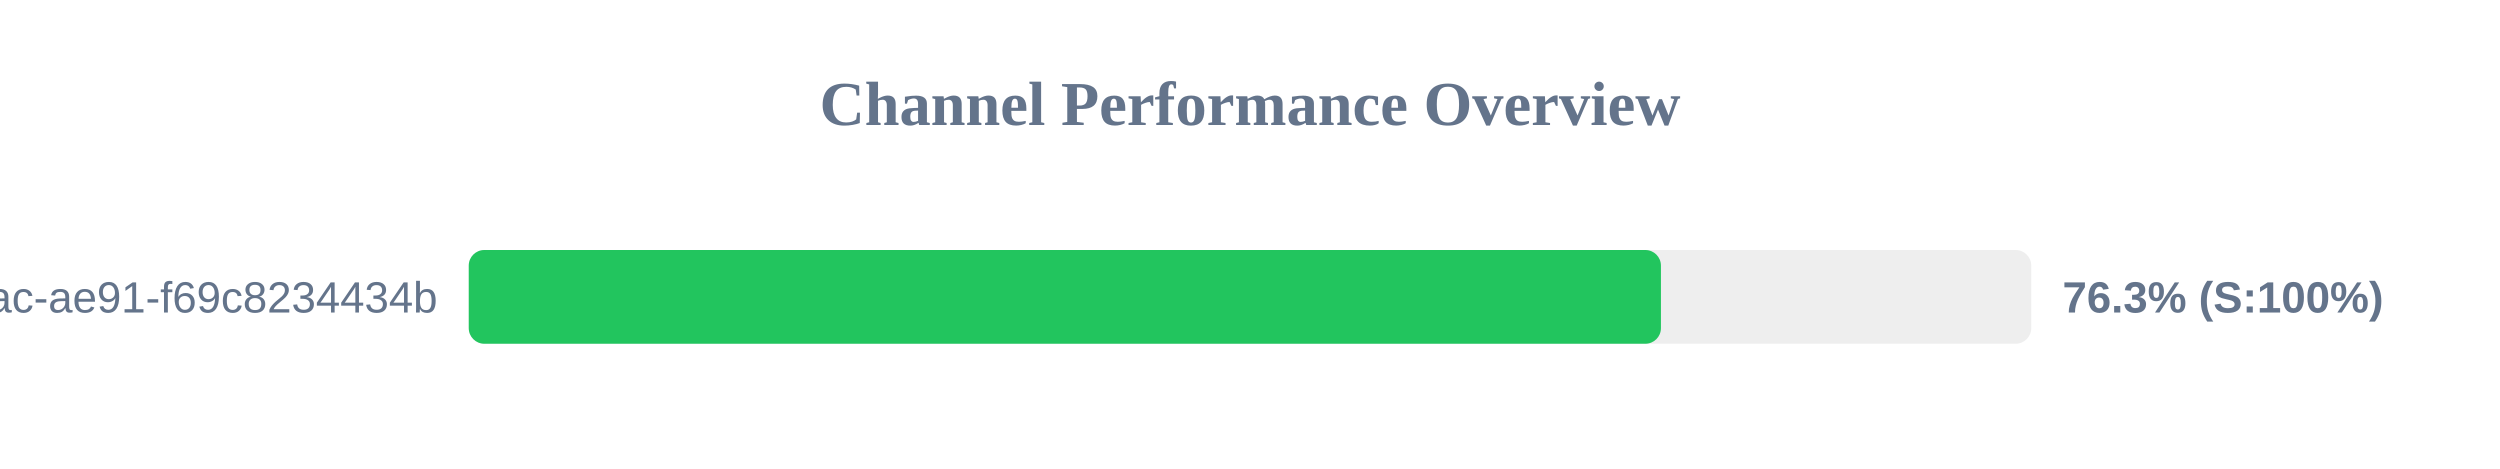
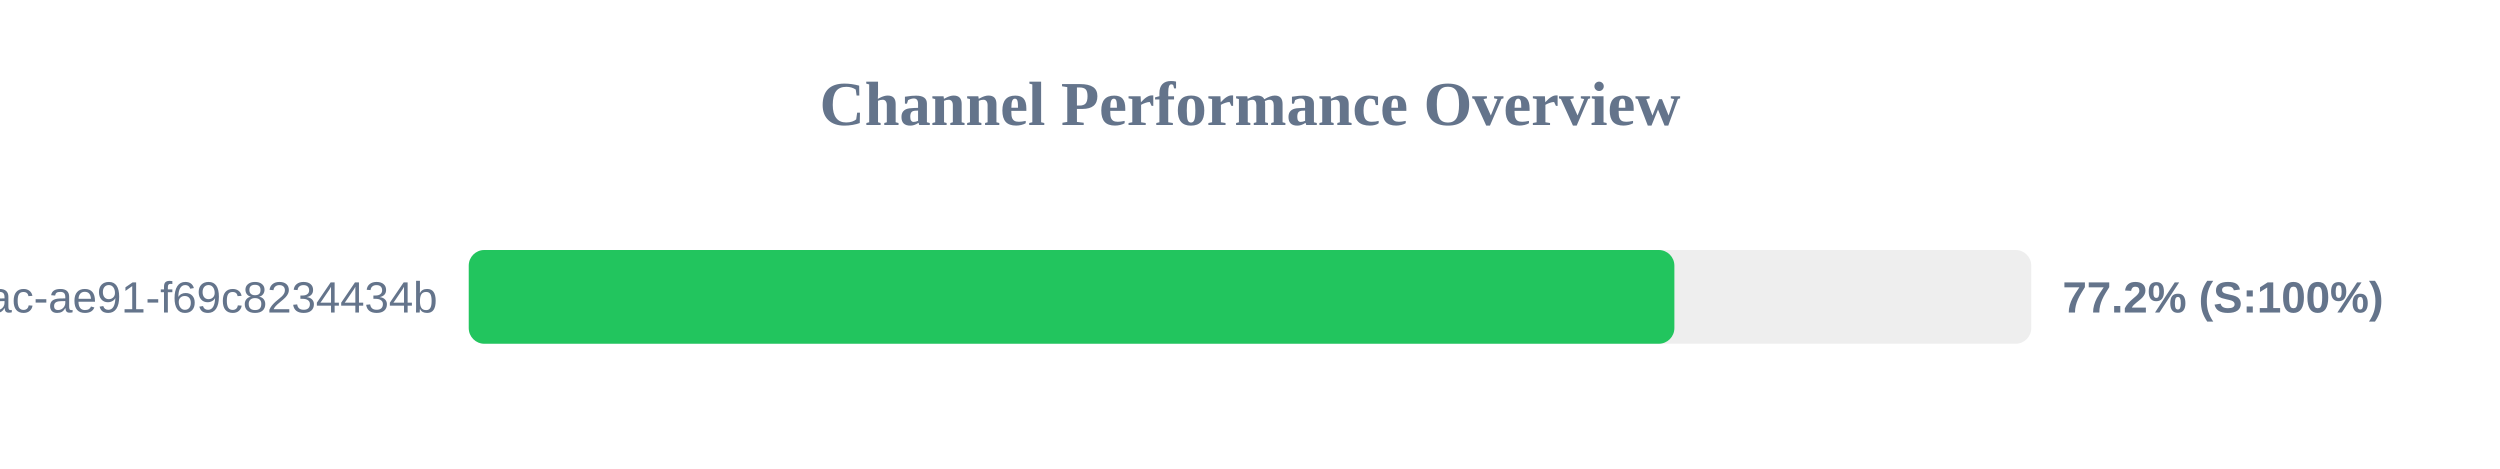
<svg xmlns="http://www.w3.org/2000/svg" width="800" height="150" version="1.1">
  <style>
        .row { font: 14px Arial; fill: #64748b; }
        .score { font: bold 14px Arial; fill: #64748b; }
    </style>
  <text x="400" y="40" text-anchor="middle" font-size="20px" font-weight="bold" fill="#64748b">Channel Performance Overview</text>
  <rect x="150" y="80" width="500" height="30" fill="#eee" rx="5" />
-   <rect x="150" y="80" width="381.5" height="30" fill="#22c55e" rx="5" />
+   <rect x="150" y="80" width="385.8" height="30" fill="#22c55e" rx="5" />
  <text x="140" y="100" text-anchor="end" class="row">?uuid=942b9cb8-92fa-46ac-ae91-f69c8234434b</text>
-   <text x="660" y="100" text-anchor="start" class="score">76.3% (S:100%)</text>
+   <text x="660" y="100" text-anchor="start" class="score">77.2% (S:100%)</text>
</svg>
